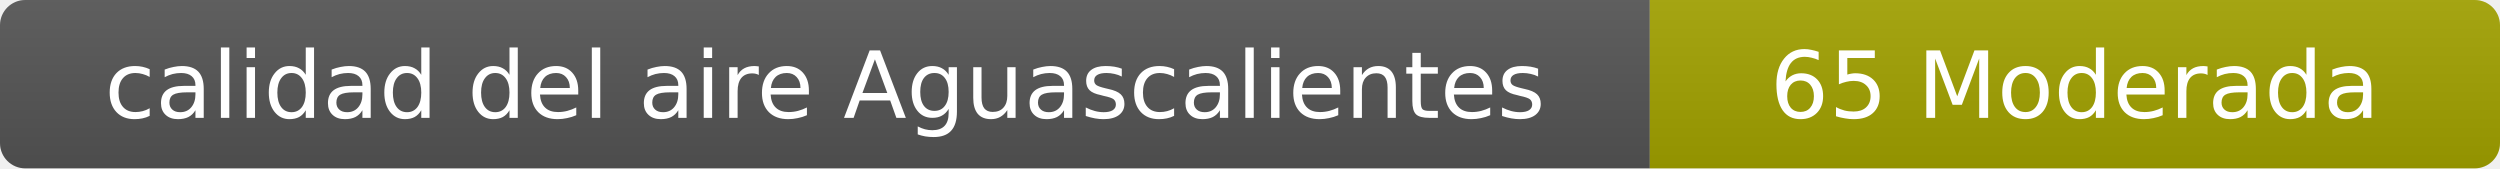
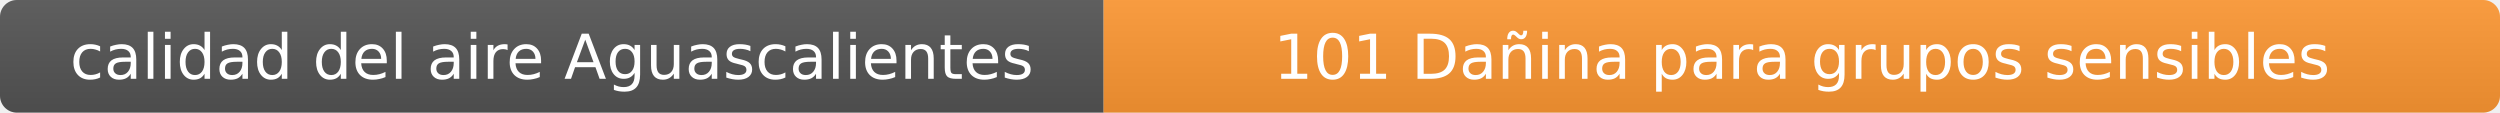
- <svg xmlns="http://www.w3.org/2000/svg" width="297" height="20" role="img" aria-label="calidad del aire: 65 Moderada">
+ <svg xmlns="http://www.w3.org/2000/svg" width="444" height="20" role="img" aria-label="calidad del aire: 101 Dañina para grupos sensibles">
  <linearGradient id="s" x2="0" y2="100%">
    <stop offset="0" stop-color="#bbb" stop-opacity=".1" />
    <stop offset="1" stop-opacity=".1" />
  </linearGradient>
  <clipPath id="r">
-     <rect width="297" height="20" rx="3" fill="#fff" />
+     <rect width="444" height="20" rx="3" fill="#fff" />
  </clipPath>
  <g clip-path="url(#r)">
    <rect width="196" height="20" fill="#555" />
-     <rect x="196" width="101" height="20" fill="#a3a300" />
-     <rect width="297" height="20" fill="url(#s)" />
+     <rect x="196" width="248" height="20" fill="#ff9933" />
+     <rect width="444" height="20" fill="url(#s)" />
  </g>
  <g fill="#fff" text-anchor="middle" font-family="Verdana,Geneva,DejaVu Sans,sans-serif" font-size="11">
    <text x="98" y="14">calidad del aire Aguascalientes</text>
-     <text x="246.5" y="14">65 Moderada</text>
+     <text x="320" y="14">101 Dañina para grupos sensibles</text>
  </g>
</svg>
